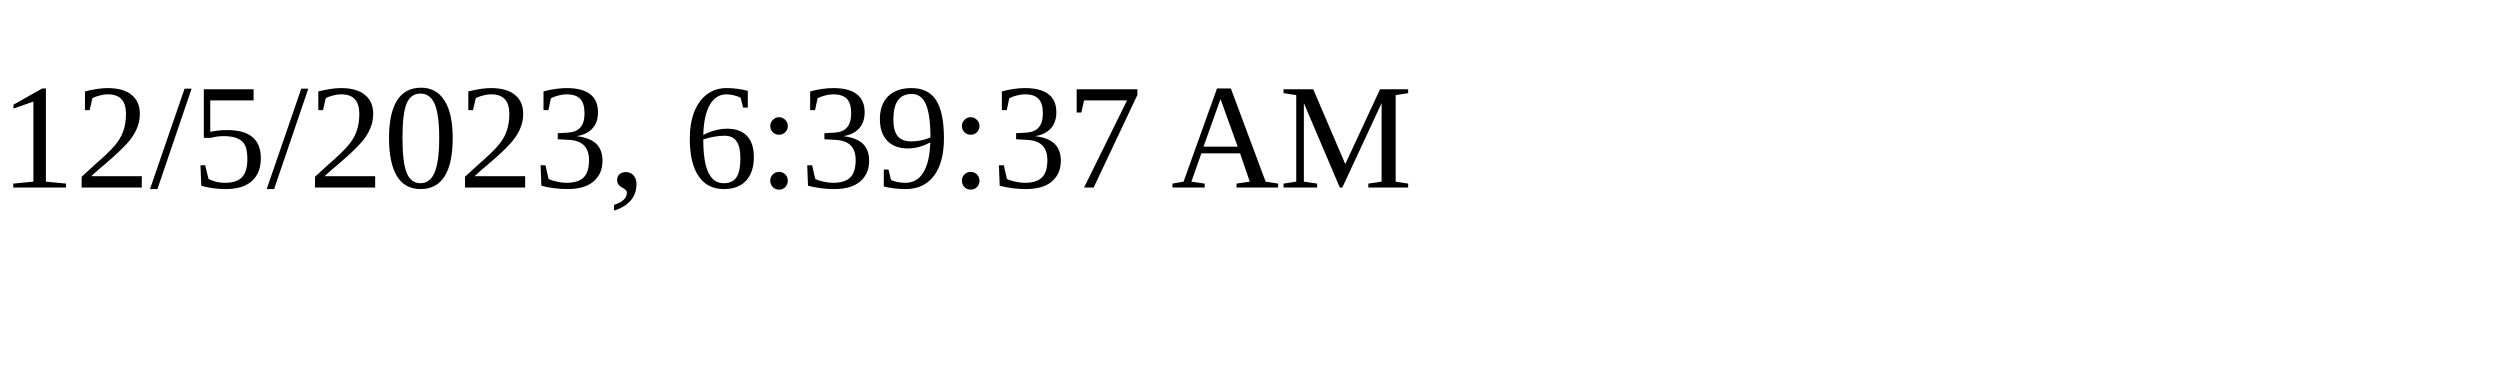
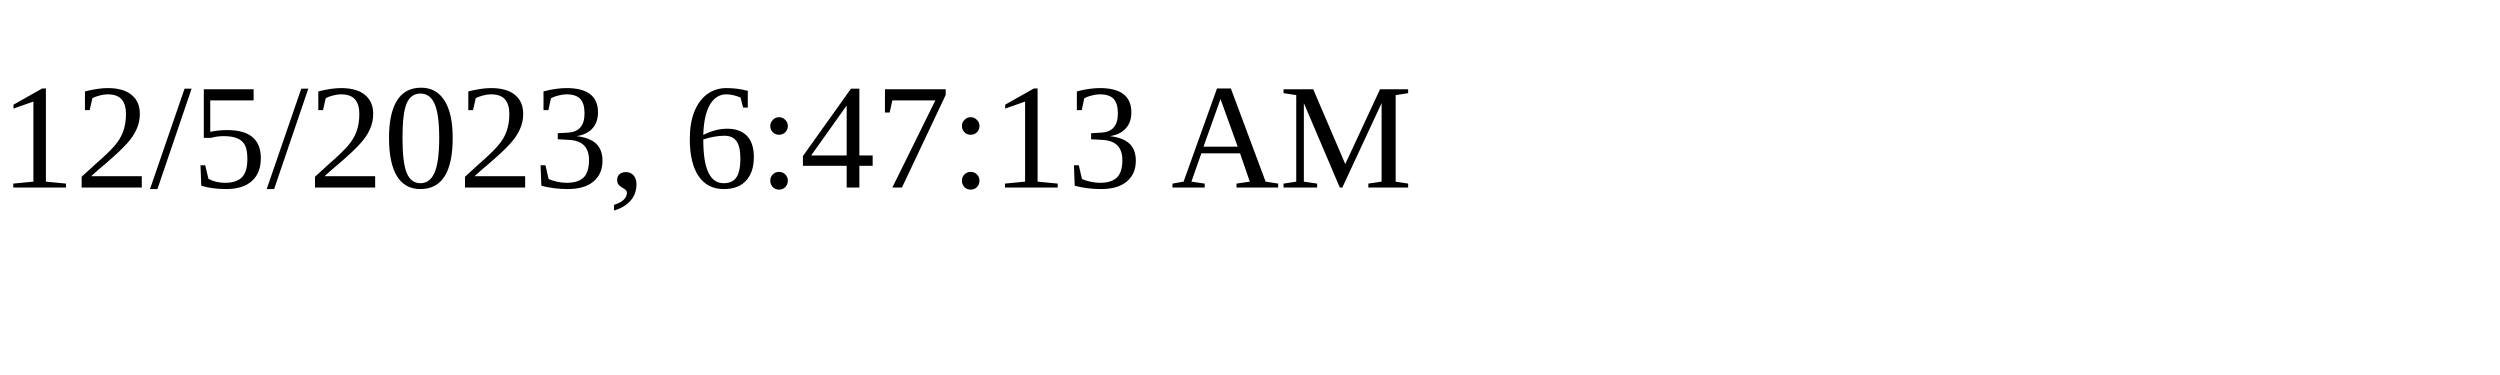
<svg xmlns="http://www.w3.org/2000/svg" height="30" width="200">
-   <text x="0" y="15">12/5/2023, 6:39:37 AM</text>
+   <text x="0" y="15">12/5/2023, 6:47:13 AM</text>
</svg>
